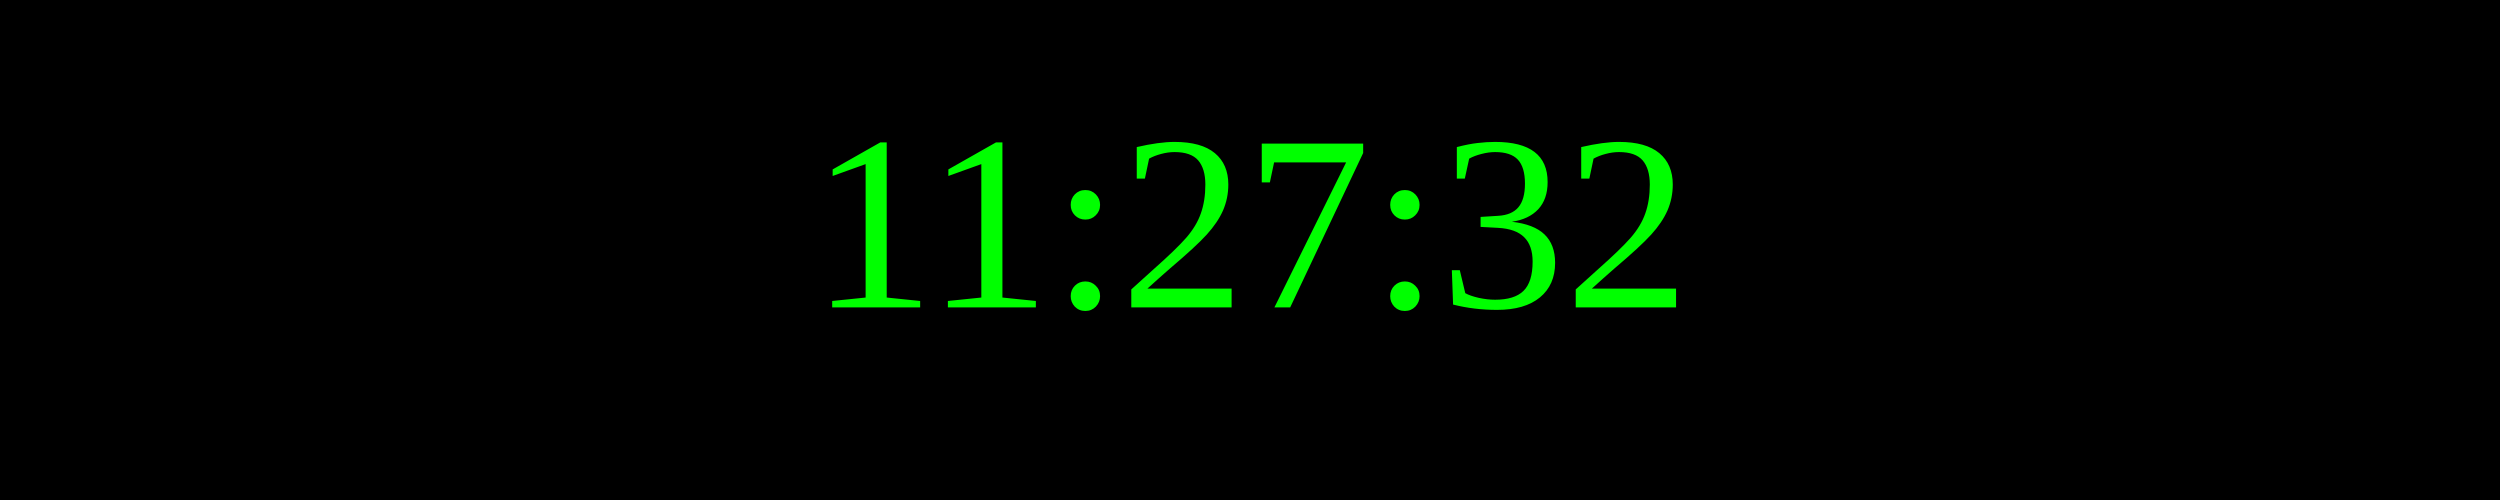
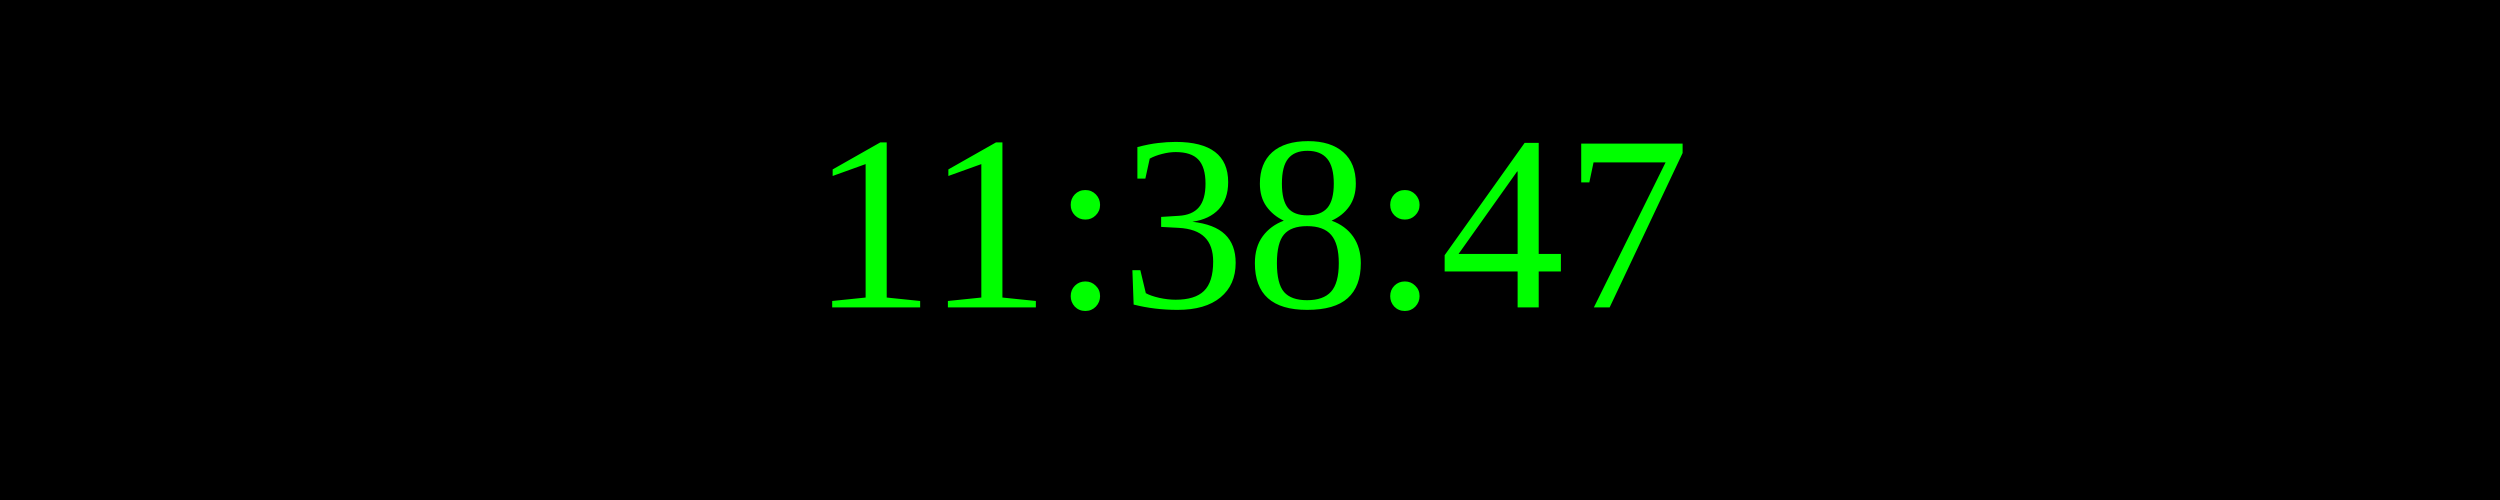
<svg xmlns="http://www.w3.org/2000/svg" width="250" height="50">
  <rect width="100%" height="100%" fill="black" />
  <text x="50%" y="50%" font-size="25" fill="lime" text-anchor="middle" dominant-baseline="middle">
- 11:27:32
+ 11:38:47
</text>
</svg>
